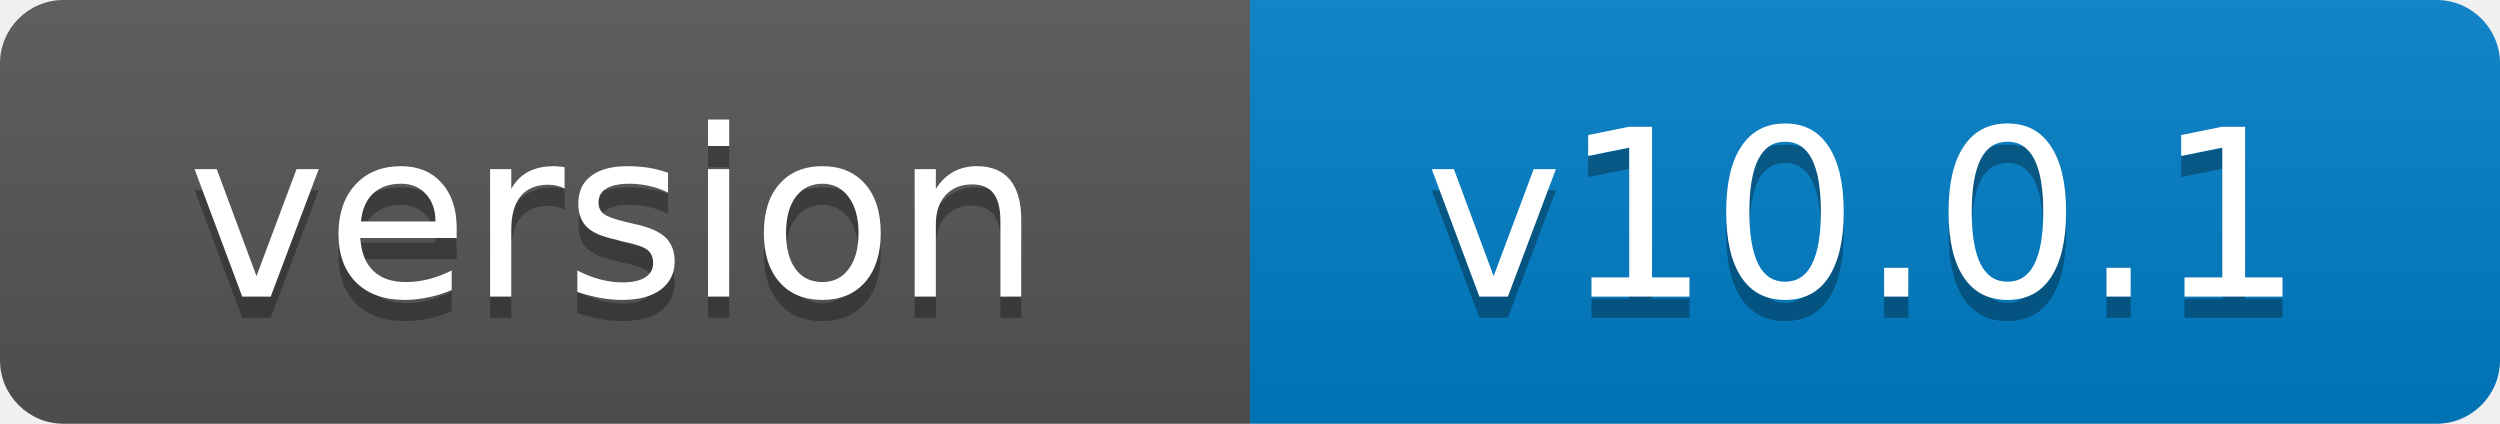
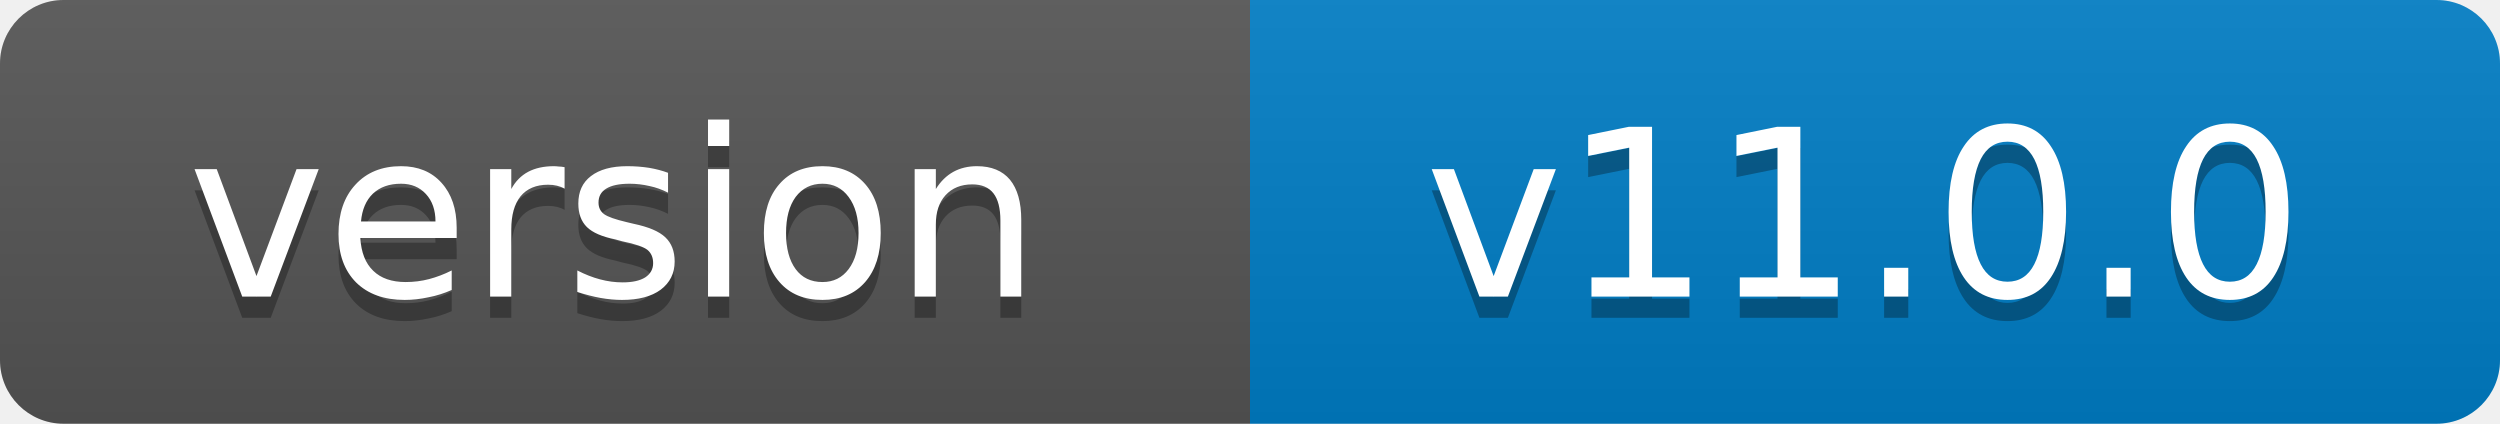
- <svg xmlns="http://www.w3.org/2000/svg" width="118" height="20" role="img" aria-label="version: v10.0.1">
+ <svg xmlns="http://www.w3.org/2000/svg" width="118" height="20" role="img" aria-label="version: v11.0.0">
  <linearGradient id="s" x2="0" y2="100%">
    <stop offset="0" stop-color="#bbb" stop-opacity=".1" />
    <stop offset="1" stop-opacity=".1" />
  </linearGradient>
  <clipPath id="r">
    <rect width="118" height="20" rx="3" fill="#fff" />
  </clipPath>
  <g clip-path="url(#r)">
    <rect width="59" height="20" fill="#555" />
    <rect x="59" width="59" height="20" fill="#007ec6" />
    <rect width="118" height="20" fill="url(#s)" />
  </g>
  <g fill="#fff" text-anchor="middle" font-family="Verdana,Geneva,DejaVu Sans,sans-serif" font-size="11">
    <text x="29" y="15" fill="#010101" fill-opacity=".3">version</text>
    <text x="29" y="14">version</text>
-     <text x="88" y="15" fill="#010101" fill-opacity=".3">v10.0.1</text>
-     <text x="88" y="14">v10.0.1</text>
+     <text x="88" y="15" fill="#010101" fill-opacity=".3">v11.0.0</text>
+     <text x="88" y="14">v11.0.0</text>
  </g>
</svg>
